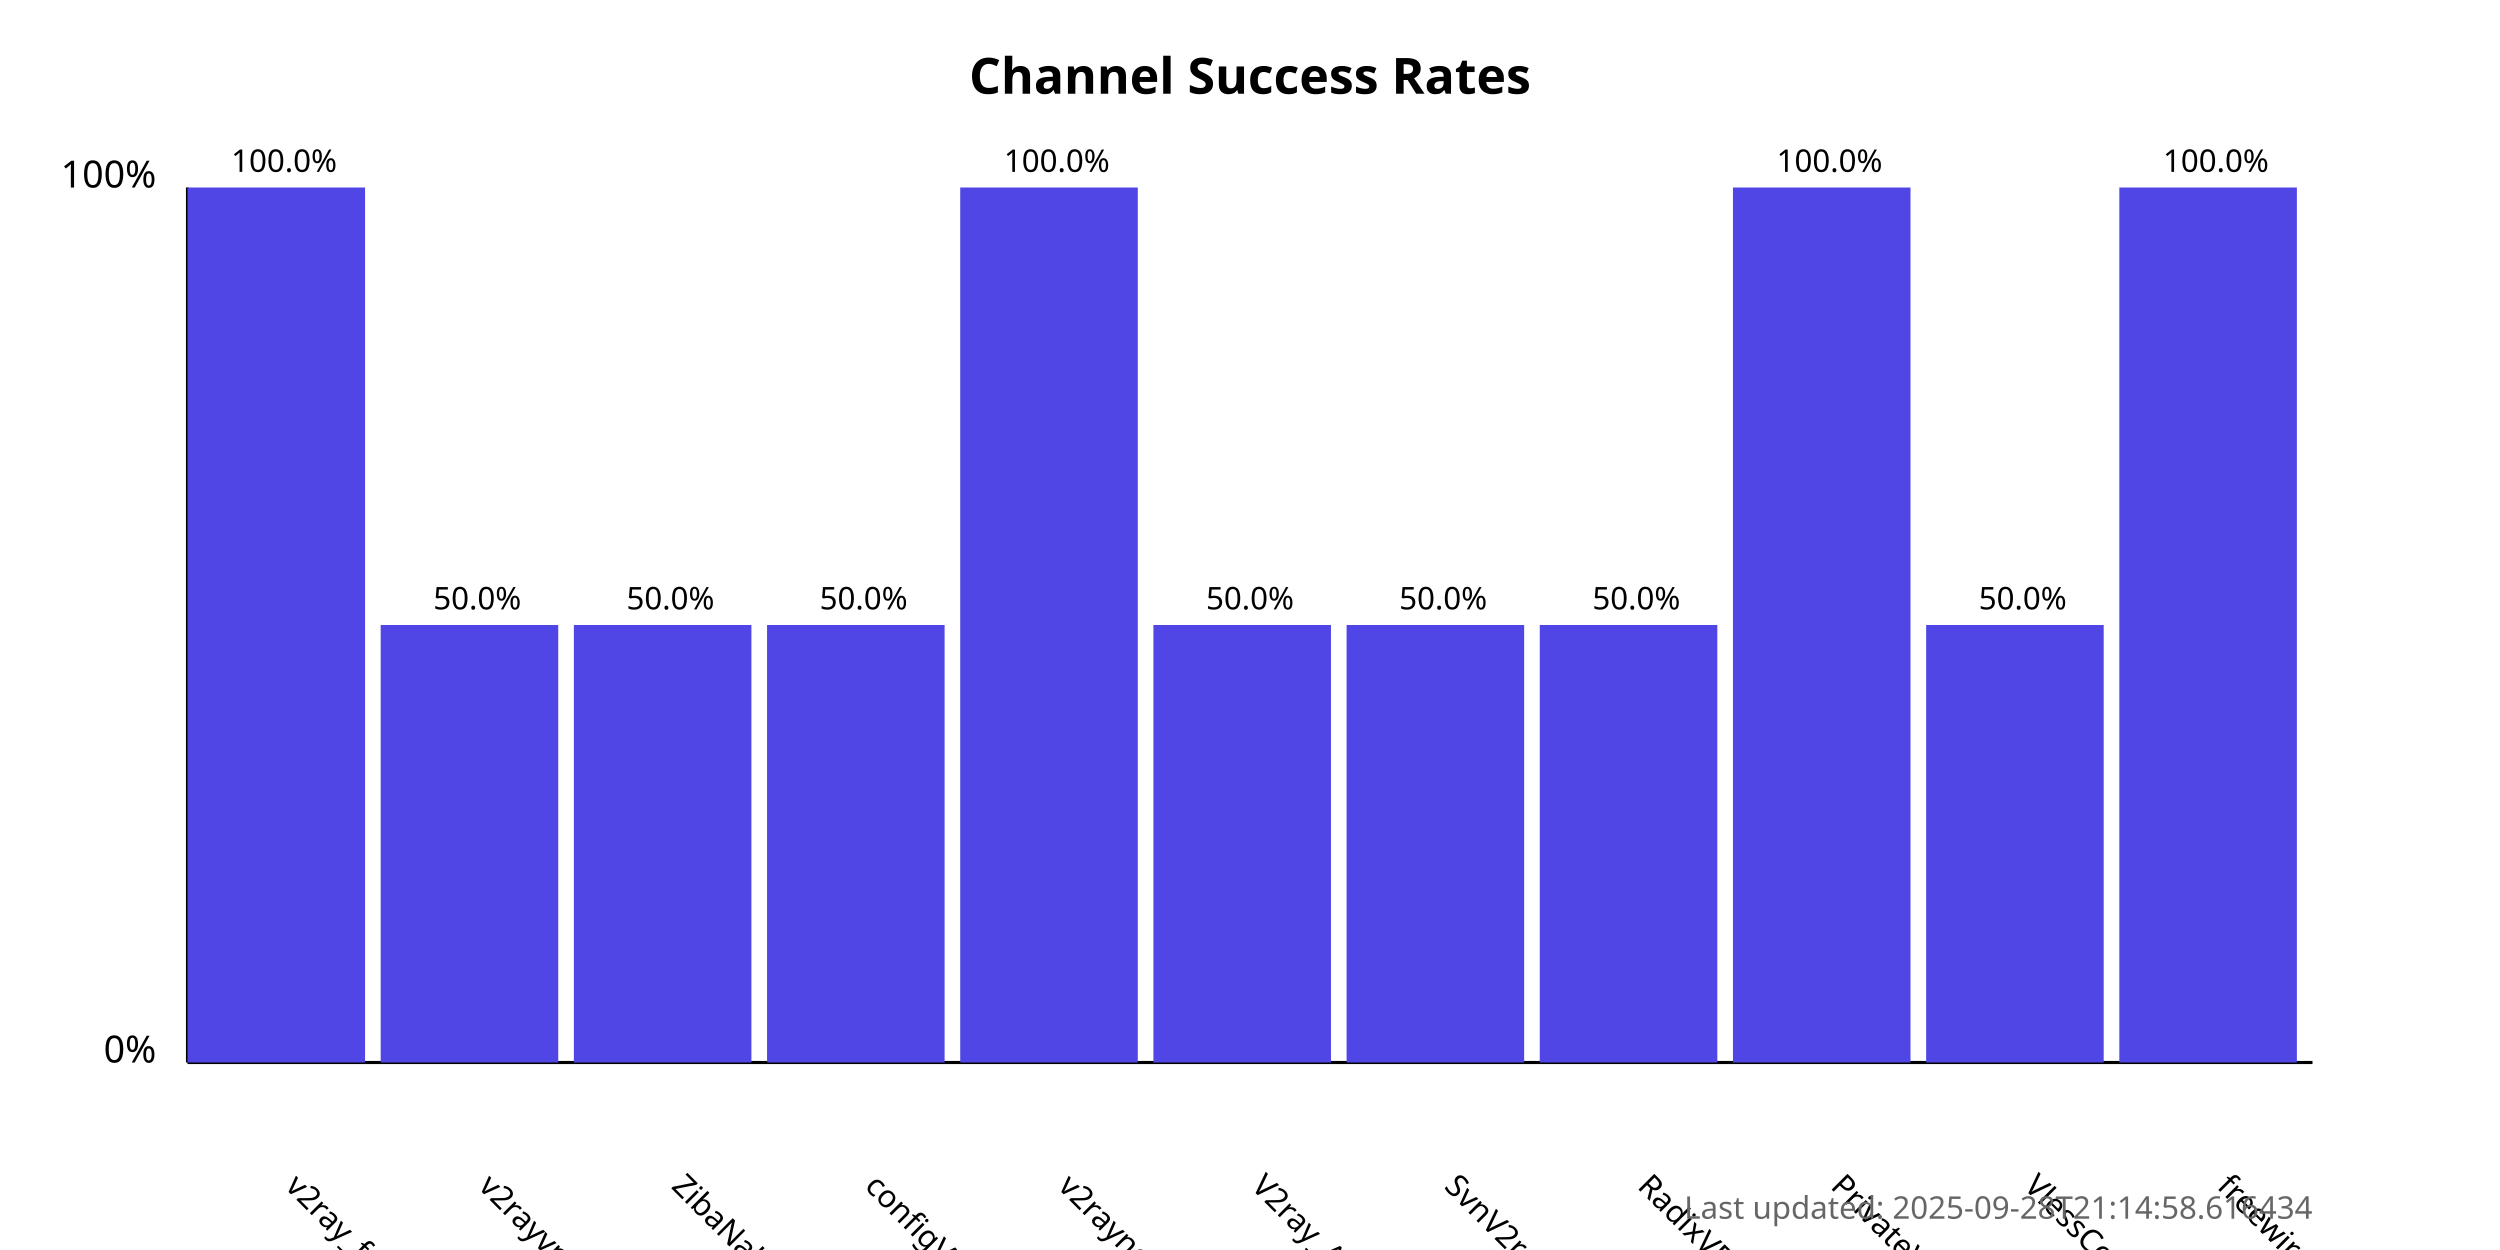
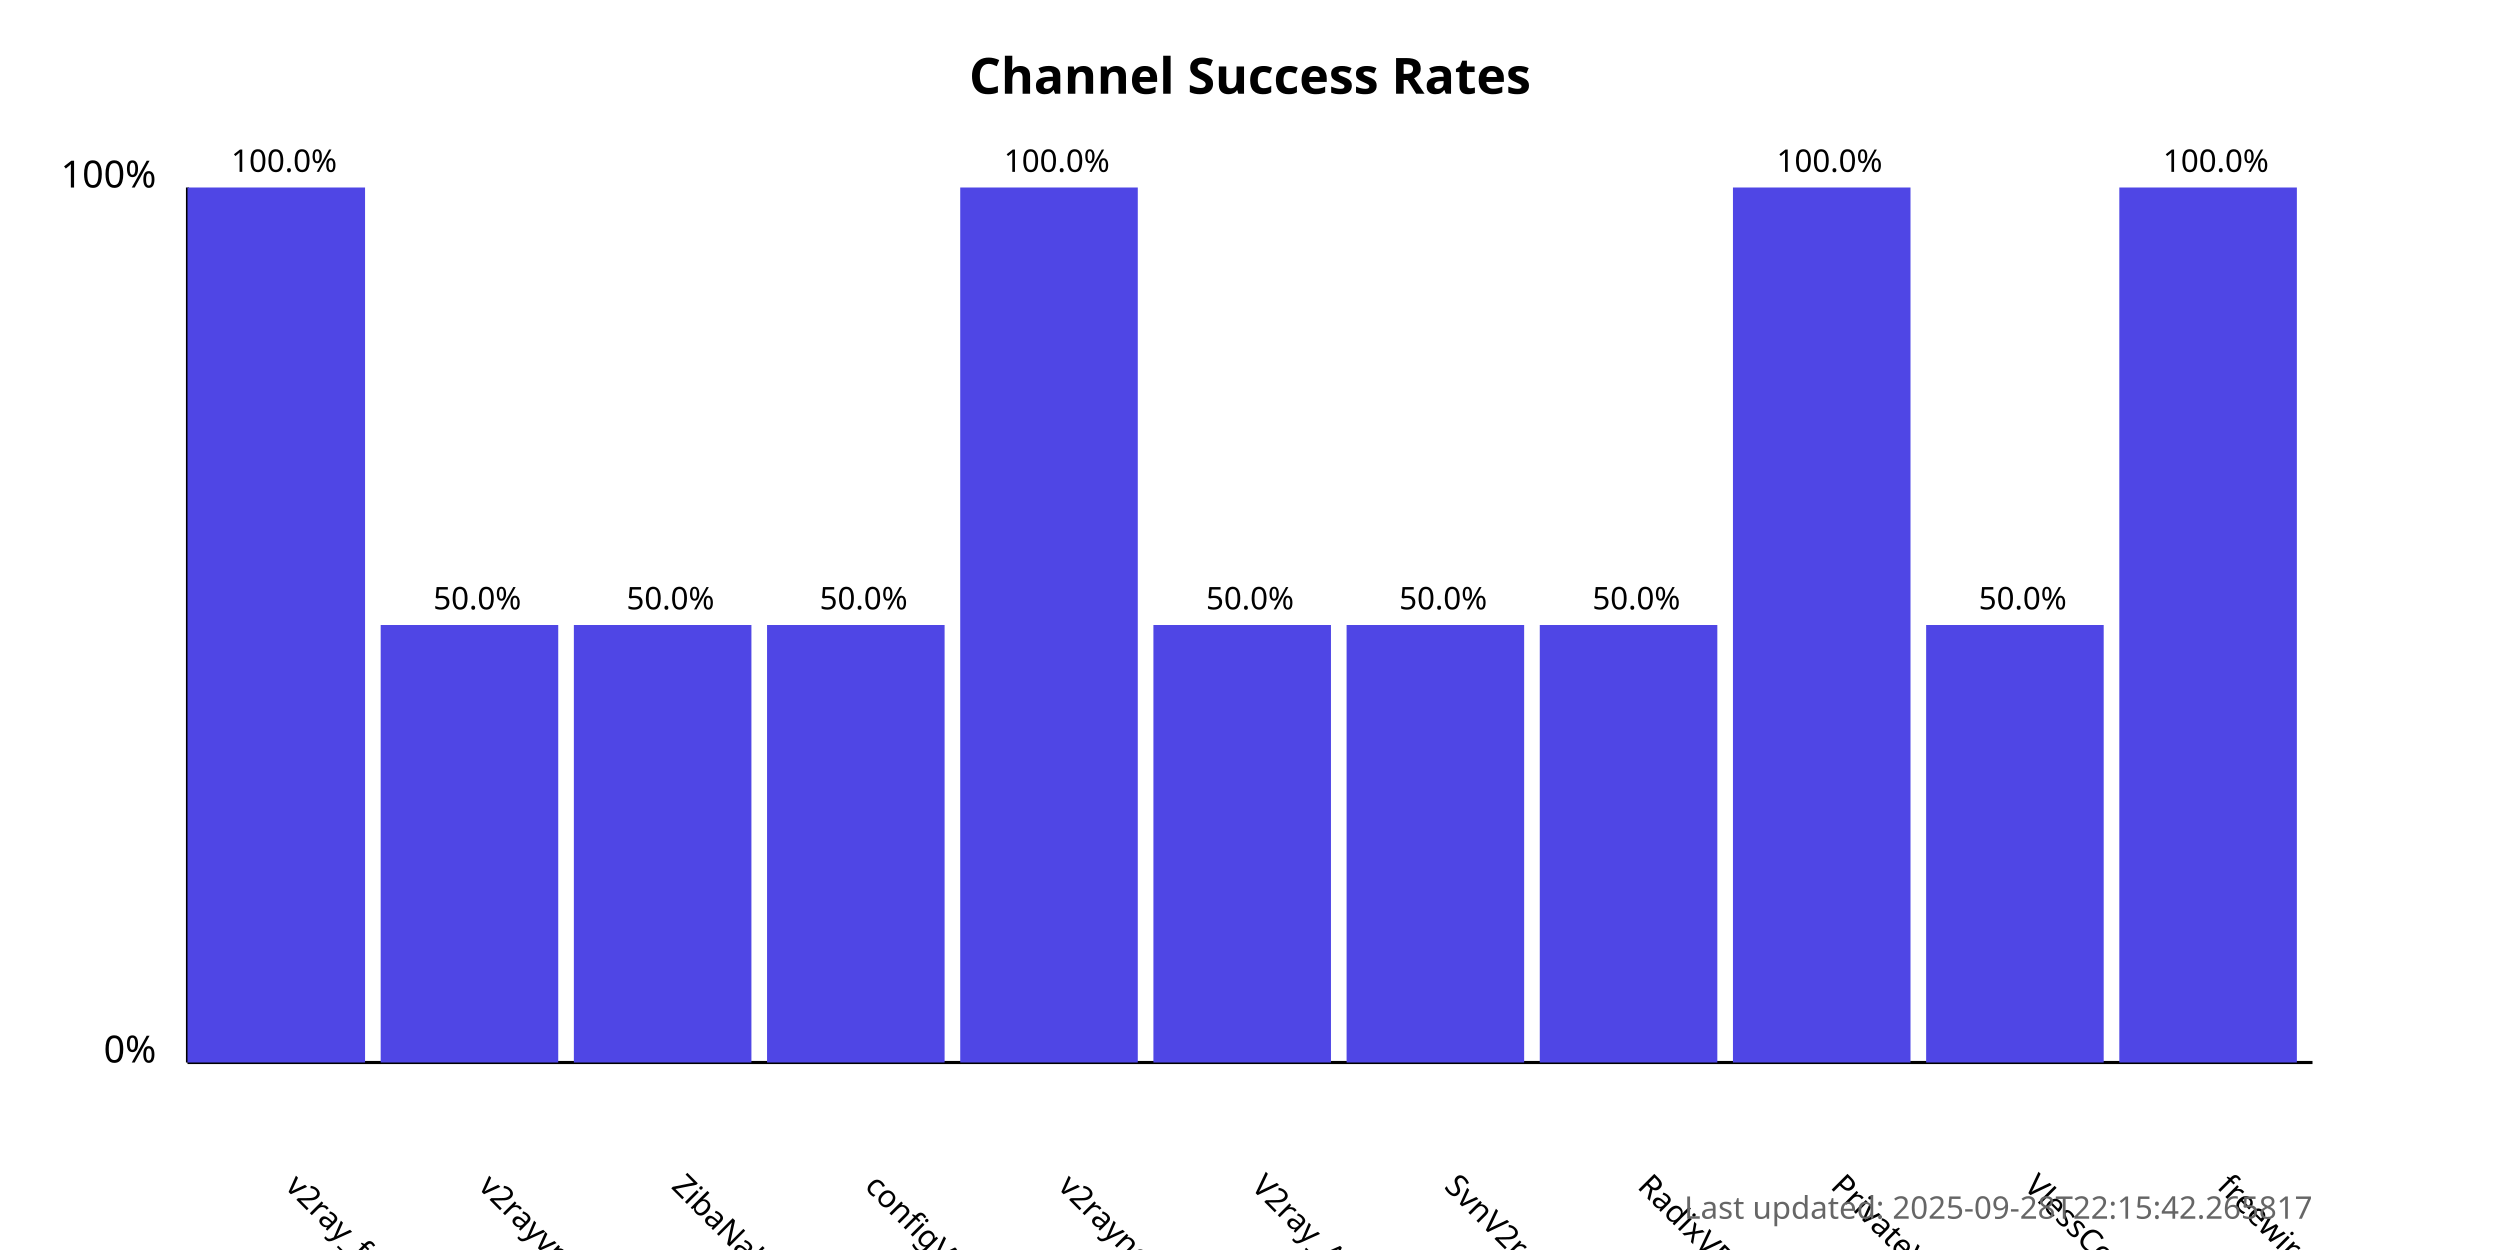
<svg xmlns="http://www.w3.org/2000/svg" width="800" height="400">
  <style>
            .chart-title { font: bold 16px sans-serif; }
            .axis-label { font: 12px sans-serif; }
            .tick-label { font: 10px sans-serif; }
            .bar { fill: #4f46e5; }
            .bar:hover { fill: #6366f1; }
            .timestamp { font: 10px sans-serif; fill: #666; }
        </style>
  <text x="400.0" y="30" text-anchor="middle" class="chart-title">
            Channel Success Rates
        </text>
  <line x1="60" y1="340" x2="60" y2="60" stroke="black" stroke-width="1" />
  <line x1="60" y1="340" x2="740" y2="340" stroke="black" stroke-width="1" />
  <text x="50" y="340" text-anchor="end" class="axis-label">0%</text>
  <text x="50" y="60" text-anchor="end" class="axis-label">100%</text>
  <g>
    <rect x="60" y="60.0" width="56.818" height="280.0" class="bar" />
    <text x="90.909" y="380" transform="rotate(45, 90.90909, 380)" text-anchor="start" class="tick-label">
                v2ray_free_conf
            </text>
    <text x="90.909" y="55.0" text-anchor="middle" class="tick-label">
                100.0%
            </text>
  </g>
  <g>
    <rect x="121.818" y="200.0" width="56.818" height="140.0" class="bar" />
    <text x="152.727" y="380" transform="rotate(45, 152.7273, 380)" text-anchor="start" class="tick-label">
                v2rayvpno
            </text>
    <text x="152.727" y="195.0" text-anchor="middle" class="tick-label">
                50.0%
            </text>
  </g>
  <g>
    <rect x="183.636" y="200.0" width="56.818" height="140.0" class="bar" />
    <text x="214.545" y="380" transform="rotate(45, 214.5455, 380)" text-anchor="start" class="tick-label">
                ZibaNabz
            </text>
    <text x="214.545" y="195.0" text-anchor="middle" class="tick-label">
                50.0%
            </text>
  </g>
  <g>
    <rect x="245.455" y="200.0" width="56.818" height="140.0" class="bar" />
    <text x="276.364" y="380" transform="rotate(45, 276.3636, 380)" text-anchor="start" class="tick-label">
                configV2rayForFree
            </text>
    <text x="276.364" y="195.0" text-anchor="middle" class="tick-label">
                50.0%
            </text>
  </g>
  <g>
    <rect x="307.273" y="60.0" width="56.818" height="280.0" class="bar" />
    <text x="338.182" y="380" transform="rotate(45, 338.1818, 380)" text-anchor="start" class="tick-label">
                v2rayngvpn
            </text>
    <text x="338.182" y="55.0" text-anchor="middle" class="tick-label">
                100.0%
            </text>
  </g>
  <g>
    <rect x="369.091" y="200.0" width="56.818" height="140.0" class="bar" />
    <text x="400.0" y="380" transform="rotate(45, 400.0, 380)" text-anchor="start" class="tick-label">
                V2ray_Alpha
            </text>
    <text x="400.0" y="195.0" text-anchor="middle" class="tick-label">
                50.0%
            </text>
  </g>
  <g>
    <rect x="430.909" y="200.0" width="56.818" height="140.0" class="bar" />
    <text x="461.818" y="380" transform="rotate(45, 461.8182, 380)" text-anchor="start" class="tick-label">
                SvnV2ray
            </text>
    <text x="461.818" y="195.0" text-anchor="middle" class="tick-label">
                50.0%
            </text>
  </g>
  <g>
    <rect x="492.727" y="200.0" width="56.818" height="140.0" class="bar" />
    <text x="523.636" y="380" transform="rotate(45, 523.6364, 380)" text-anchor="start" class="tick-label">
                RadixVPN
            </text>
    <text x="523.636" y="195.0" text-anchor="middle" class="tick-label">
                50.0%
            </text>
  </g>
  <g>
    <rect x="554.545" y="60.0" width="56.818" height="280.0" class="bar" />
    <text x="585.455" y="380" transform="rotate(45, 585.4545, 380)" text-anchor="start" class="tick-label">
                PrivateVPNs
            </text>
    <text x="585.455" y="55.0" text-anchor="middle" class="tick-label">
                100.0%
            </text>
  </g>
  <g>
    <rect x="616.364" y="200.0" width="56.818" height="140.0" class="bar" />
    <text x="647.273" y="380" transform="rotate(45, 647.2727, 380)" text-anchor="start" class="tick-label">
                VlessConfig
            </text>
    <text x="647.273" y="195.0" text-anchor="middle" class="tick-label">
                50.0%
            </text>
  </g>
  <g>
    <rect x="678.182" y="60.0" width="56.818" height="280.0" class="bar" />
    <text x="709.091" y="380" transform="rotate(45, 709.0909, 380)" text-anchor="start" class="tick-label">
                freewireguard
            </text>
    <text x="709.091" y="55.0" text-anchor="middle" class="tick-label">
                100.0%
            </text>
  </g>
  <text x="740" y="390" text-anchor="end" class="timestamp">
-             Last updated: 2025-09-28T21:14:58.616434
+             Last updated: 2025-09-28T22:15:42.265817
        </text>
</svg>
